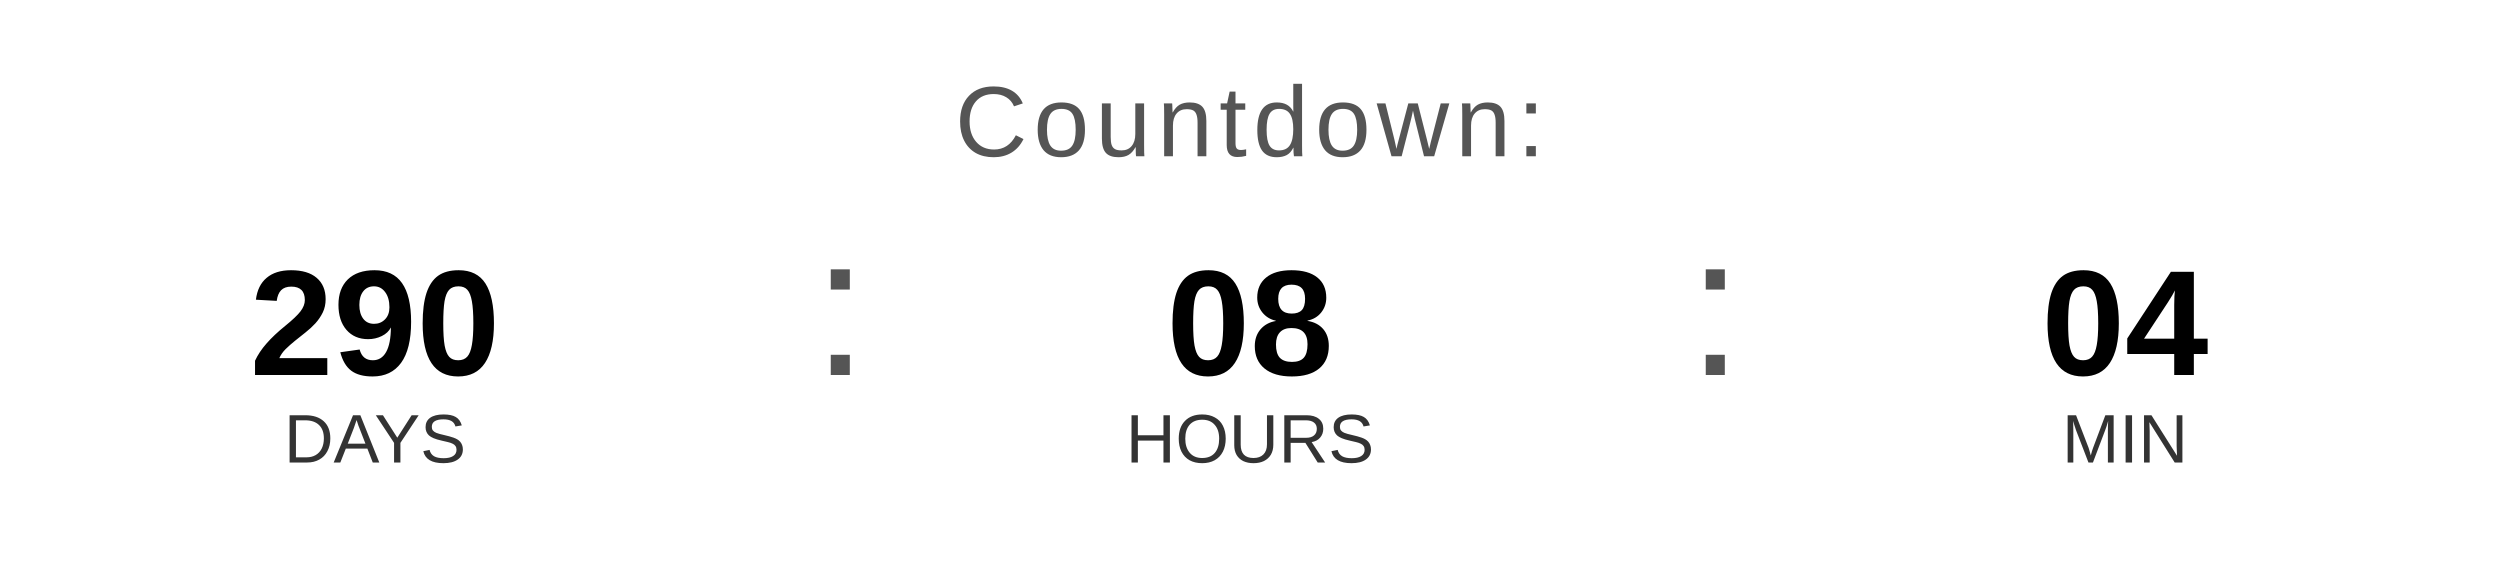
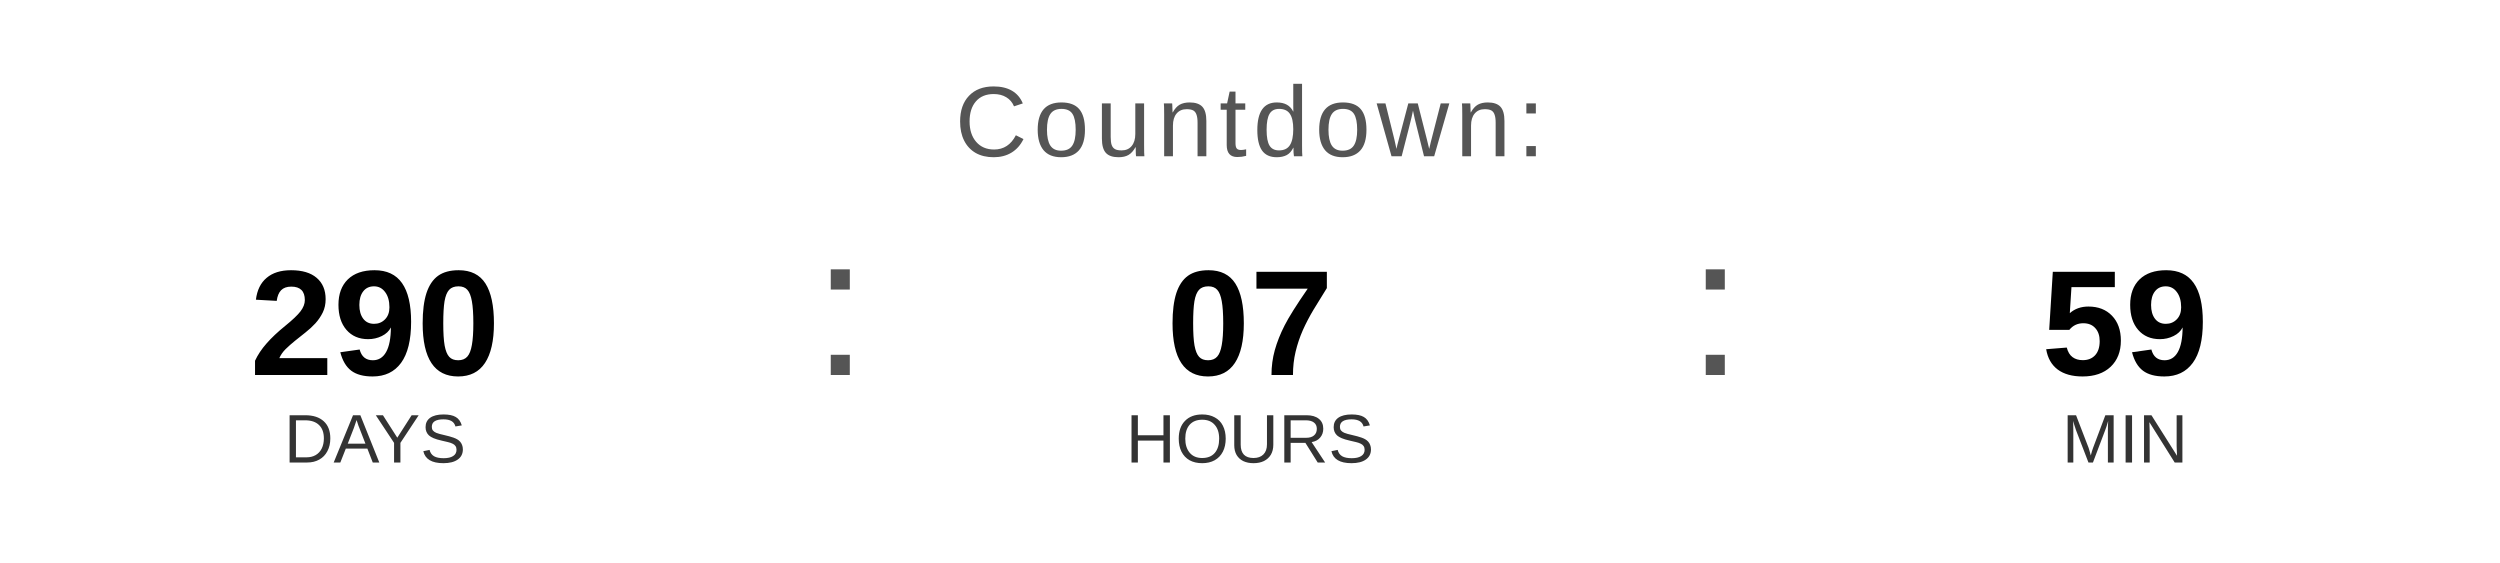
<svg xmlns="http://www.w3.org/2000/svg" width="400" height="90" viewBox="0 0 400 90">
  <text x="200" y="25" font-family="Arial, Helvetica, sans-serif" font-size="16" fill="#555555" text-anchor="middle" letter-spacing="1">
    Countdown:
  </text>
  <text x="60" y="60" font-family="Arial, Helvetica, sans-serif" font-size="24" font-weight="bold" fill="#000000" text-anchor="middle">290</text>
  <text x="60" y="74" font-family="Arial, Helvetica, sans-serif" font-size="11" fill="#333333" text-anchor="middle">DAYS</text>
  <text x="130" y="60" font-family="Arial, sans-serif" font-size="32" fill="#555555">:</text>
-   <text x="200" y="60" font-family="Arial, Helvetica, sans-serif" font-size="24" font-weight="bold" fill="#000000" text-anchor="middle">08</text>
+   <text x="200" y="60" font-family="Arial, Helvetica, sans-serif" font-size="24" font-weight="bold" fill="#000000" text-anchor="middle">07</text>
  <text x="200" y="74" font-family="Arial, Helvetica, sans-serif" font-size="11" fill="#333333" text-anchor="middle">HOURS</text>
  <text x="270" y="60" font-family="Arial, sans-serif" font-size="32" fill="#555555">:</text>
-   <text x="340" y="60" font-family="Arial, Helvetica, sans-serif" font-size="24" font-weight="bold" fill="#000000" text-anchor="middle">04</text>
+   <text x="340" y="60" font-family="Arial, Helvetica, sans-serif" font-size="24" font-weight="bold" fill="#000000" text-anchor="middle">59</text>
  <text x="340" y="74" font-family="Arial, Helvetica, sans-serif" font-size="11" fill="#333333" text-anchor="middle">MIN</text>
</svg>
